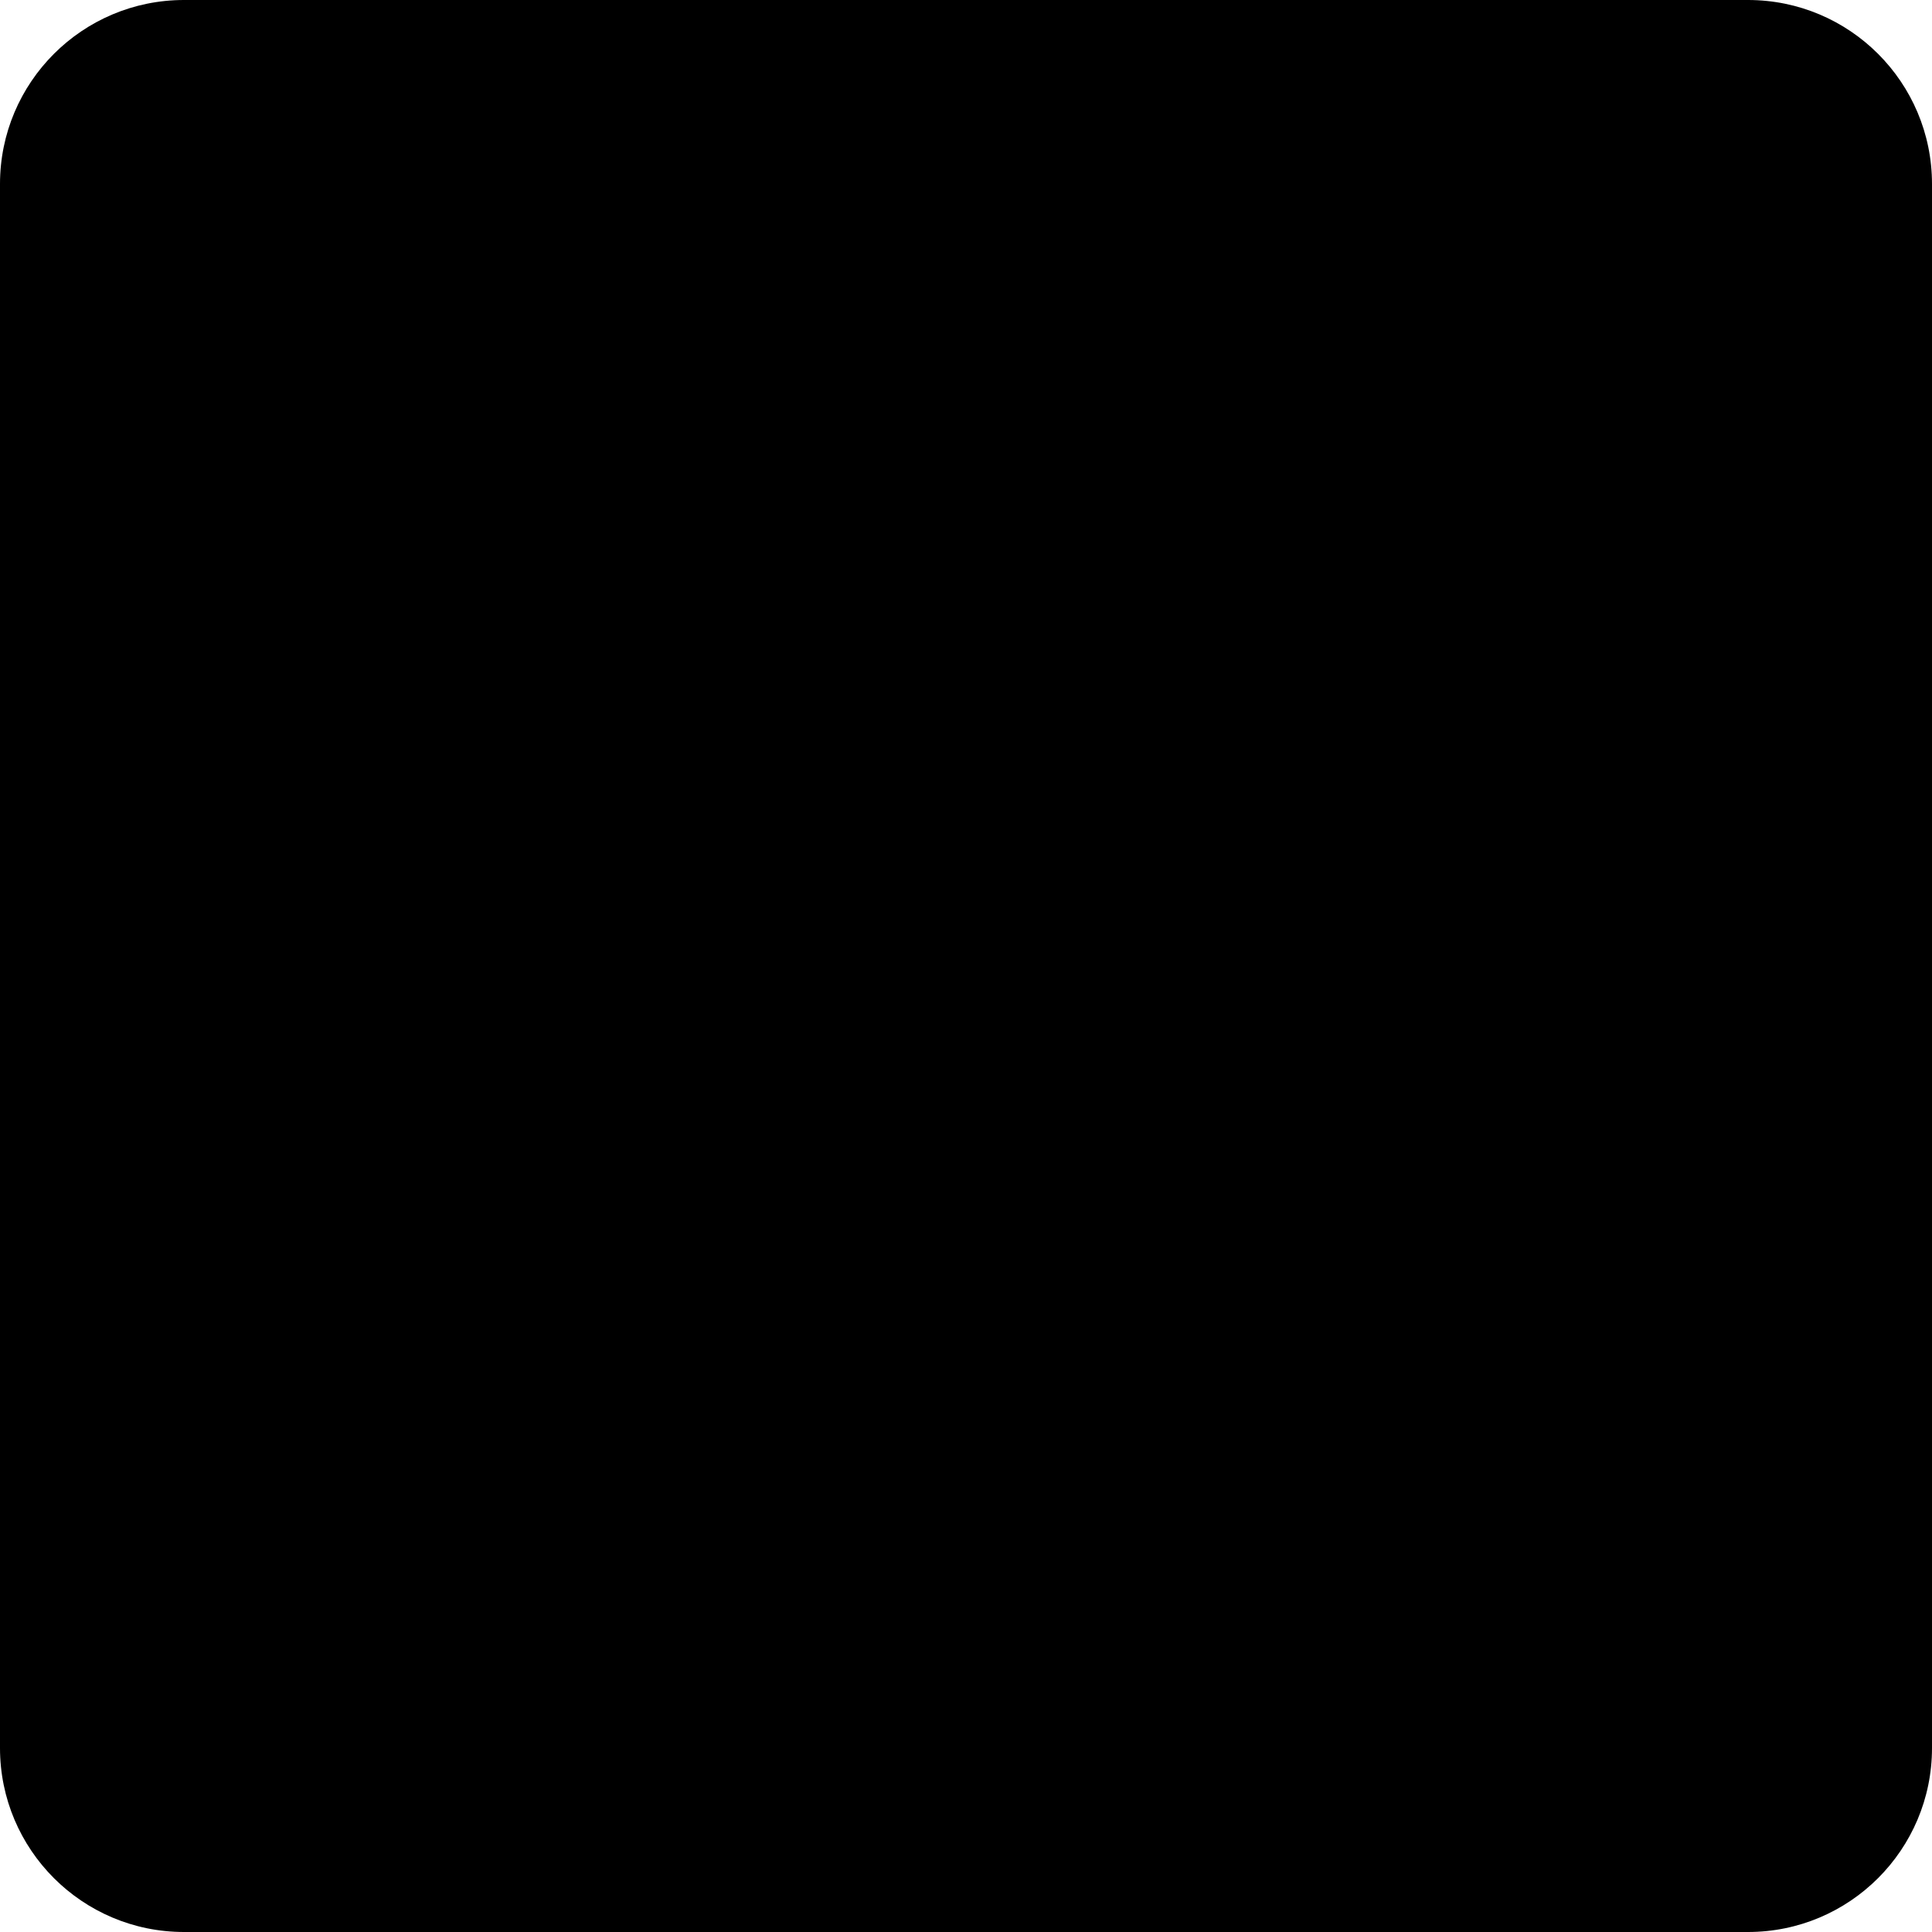
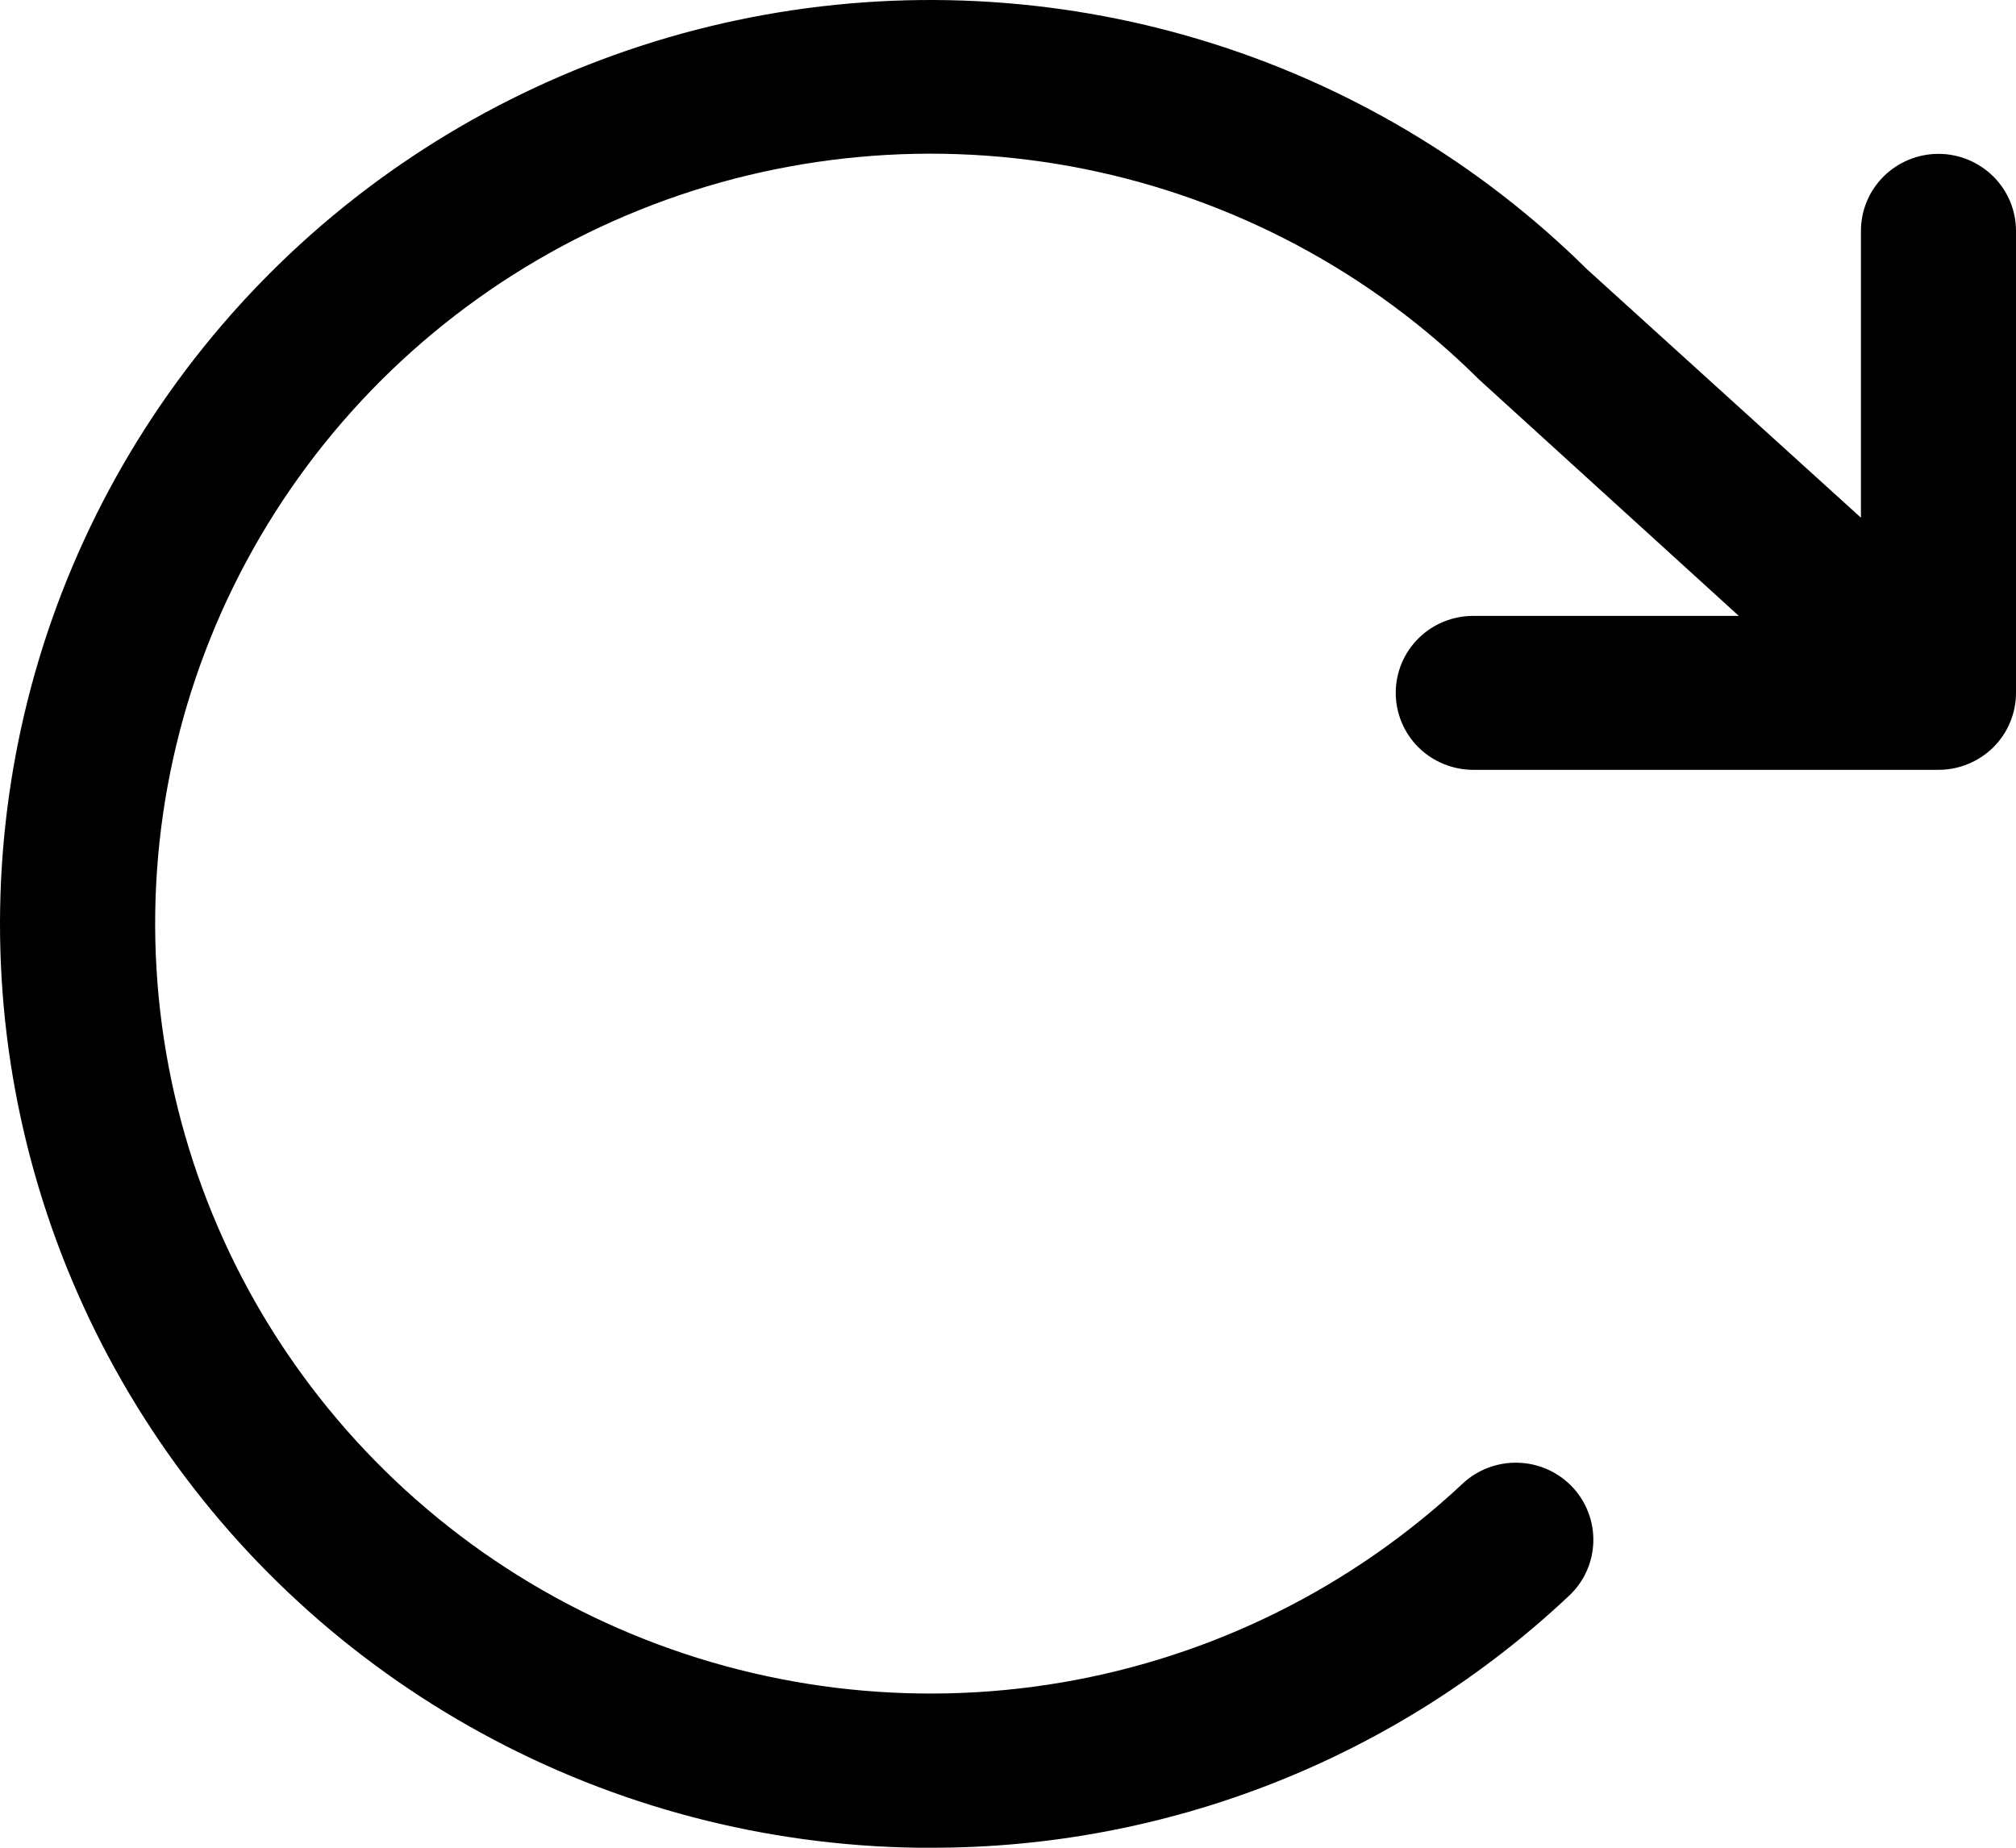
- <svg xmlns="http://www.w3.org/2000/svg" width="21" height="21" viewBox="0 0 21 21" fill="none">
-   <rect width="21" height="21" rx="2" fill="black" />
+ <svg xmlns="http://www.w3.org/2000/svg" width="24" height="22" viewBox="0 0 24 22" fill="none">
+   <path d="M24 2.749V8.249C24 8.492 23.903 8.726 23.73 8.898C23.556 9.069 23.322 9.166 23.077 9.166H17.539C17.294 9.166 17.059 9.069 16.886 8.898C16.713 8.726 16.616 8.492 16.616 8.249C16.616 8.006 16.713 7.773 16.886 7.601C17.059 7.429 17.294 7.333 17.539 7.333H20.7L17.632 4.541L17.603 4.514C16.32 3.24 14.688 2.37 12.91 2.012C11.132 1.655 9.287 1.825 7.606 2.503C5.926 3.18 4.483 4.335 3.459 5.822C2.435 7.309 1.874 9.062 1.848 10.864C1.822 12.665 2.33 14.434 3.31 15.95C4.291 17.466 5.699 18.662 7.359 19.387C9.019 20.113 10.858 20.337 12.646 20.031C14.434 19.725 16.091 18.902 17.411 17.666C17.588 17.499 17.826 17.409 18.071 17.416C18.316 17.422 18.548 17.526 18.716 17.702C18.884 17.879 18.975 18.115 18.968 18.358C18.962 18.601 18.858 18.832 18.68 18.999C16.628 20.932 13.905 22.006 11.077 22H10.925C9.111 21.975 7.331 21.509 5.741 20.64C4.151 19.773 2.8 18.53 1.807 17.022C0.814 15.514 0.209 13.787 0.045 11.993C-0.118 10.198 0.164 8.391 0.868 6.731C1.573 5.07 2.677 3.607 4.084 2.469C5.491 1.332 7.158 0.555 8.938 0.207C10.718 -0.141 12.557 -0.049 14.293 0.474C16.029 0.997 17.609 1.936 18.894 3.207L22.154 6.164V2.749C22.154 2.506 22.251 2.273 22.424 2.101C22.597 1.929 22.832 1.832 23.077 1.832C23.322 1.832 23.556 1.929 23.73 2.101C23.903 2.273 24 2.506 24 2.749Z" fill="black" />
</svg>
